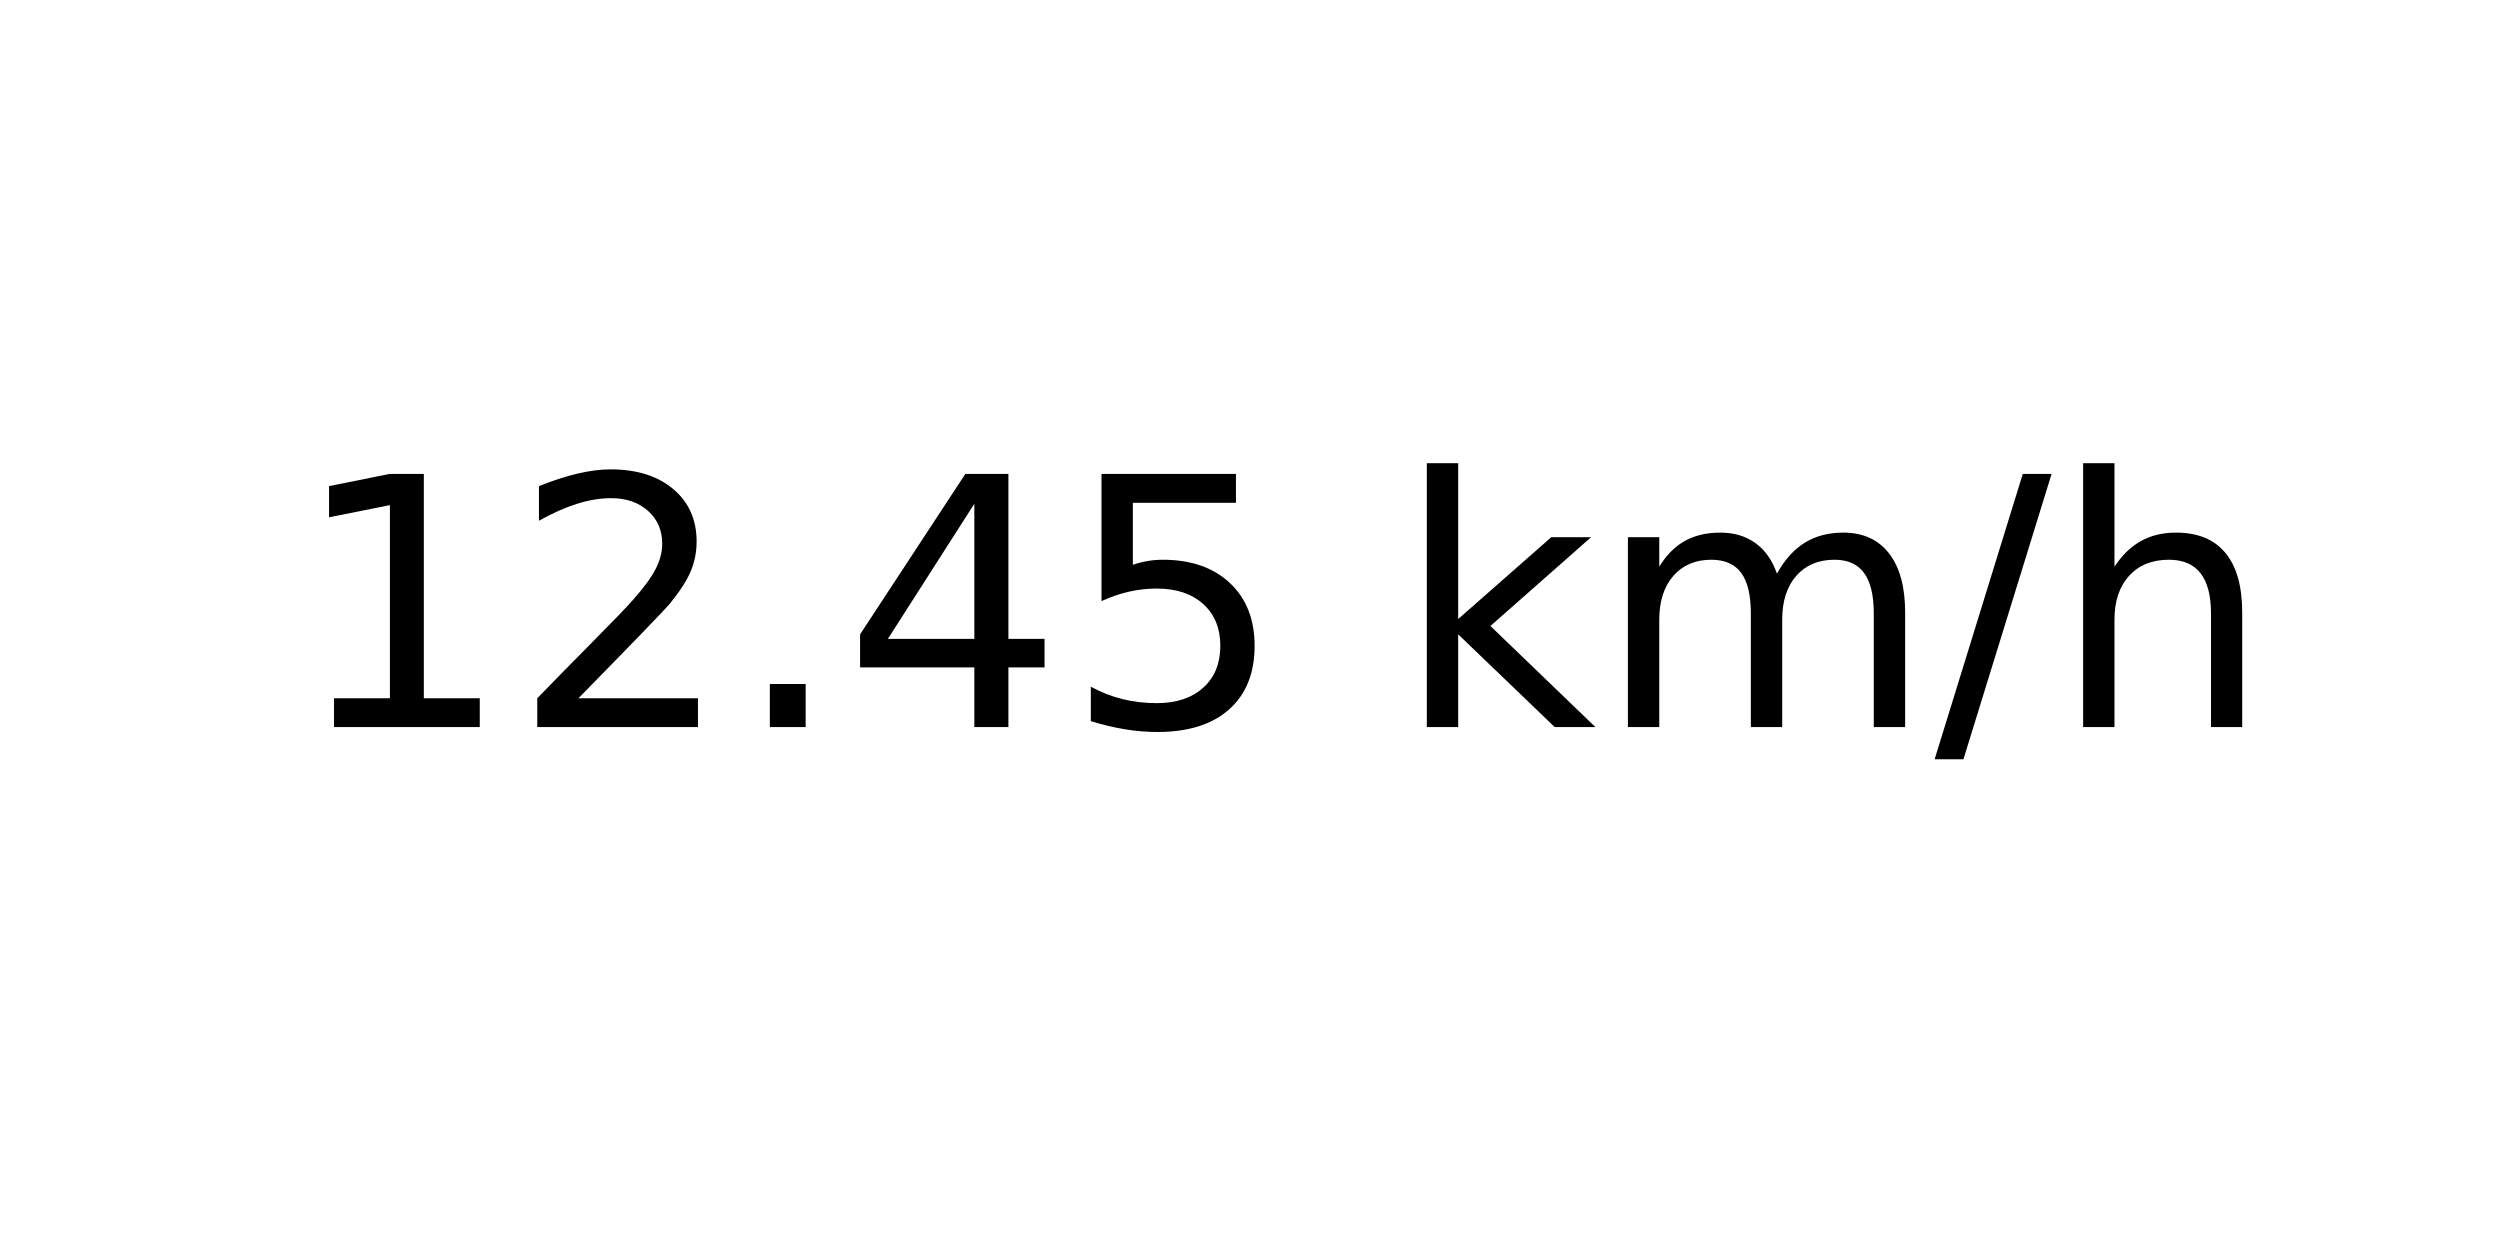
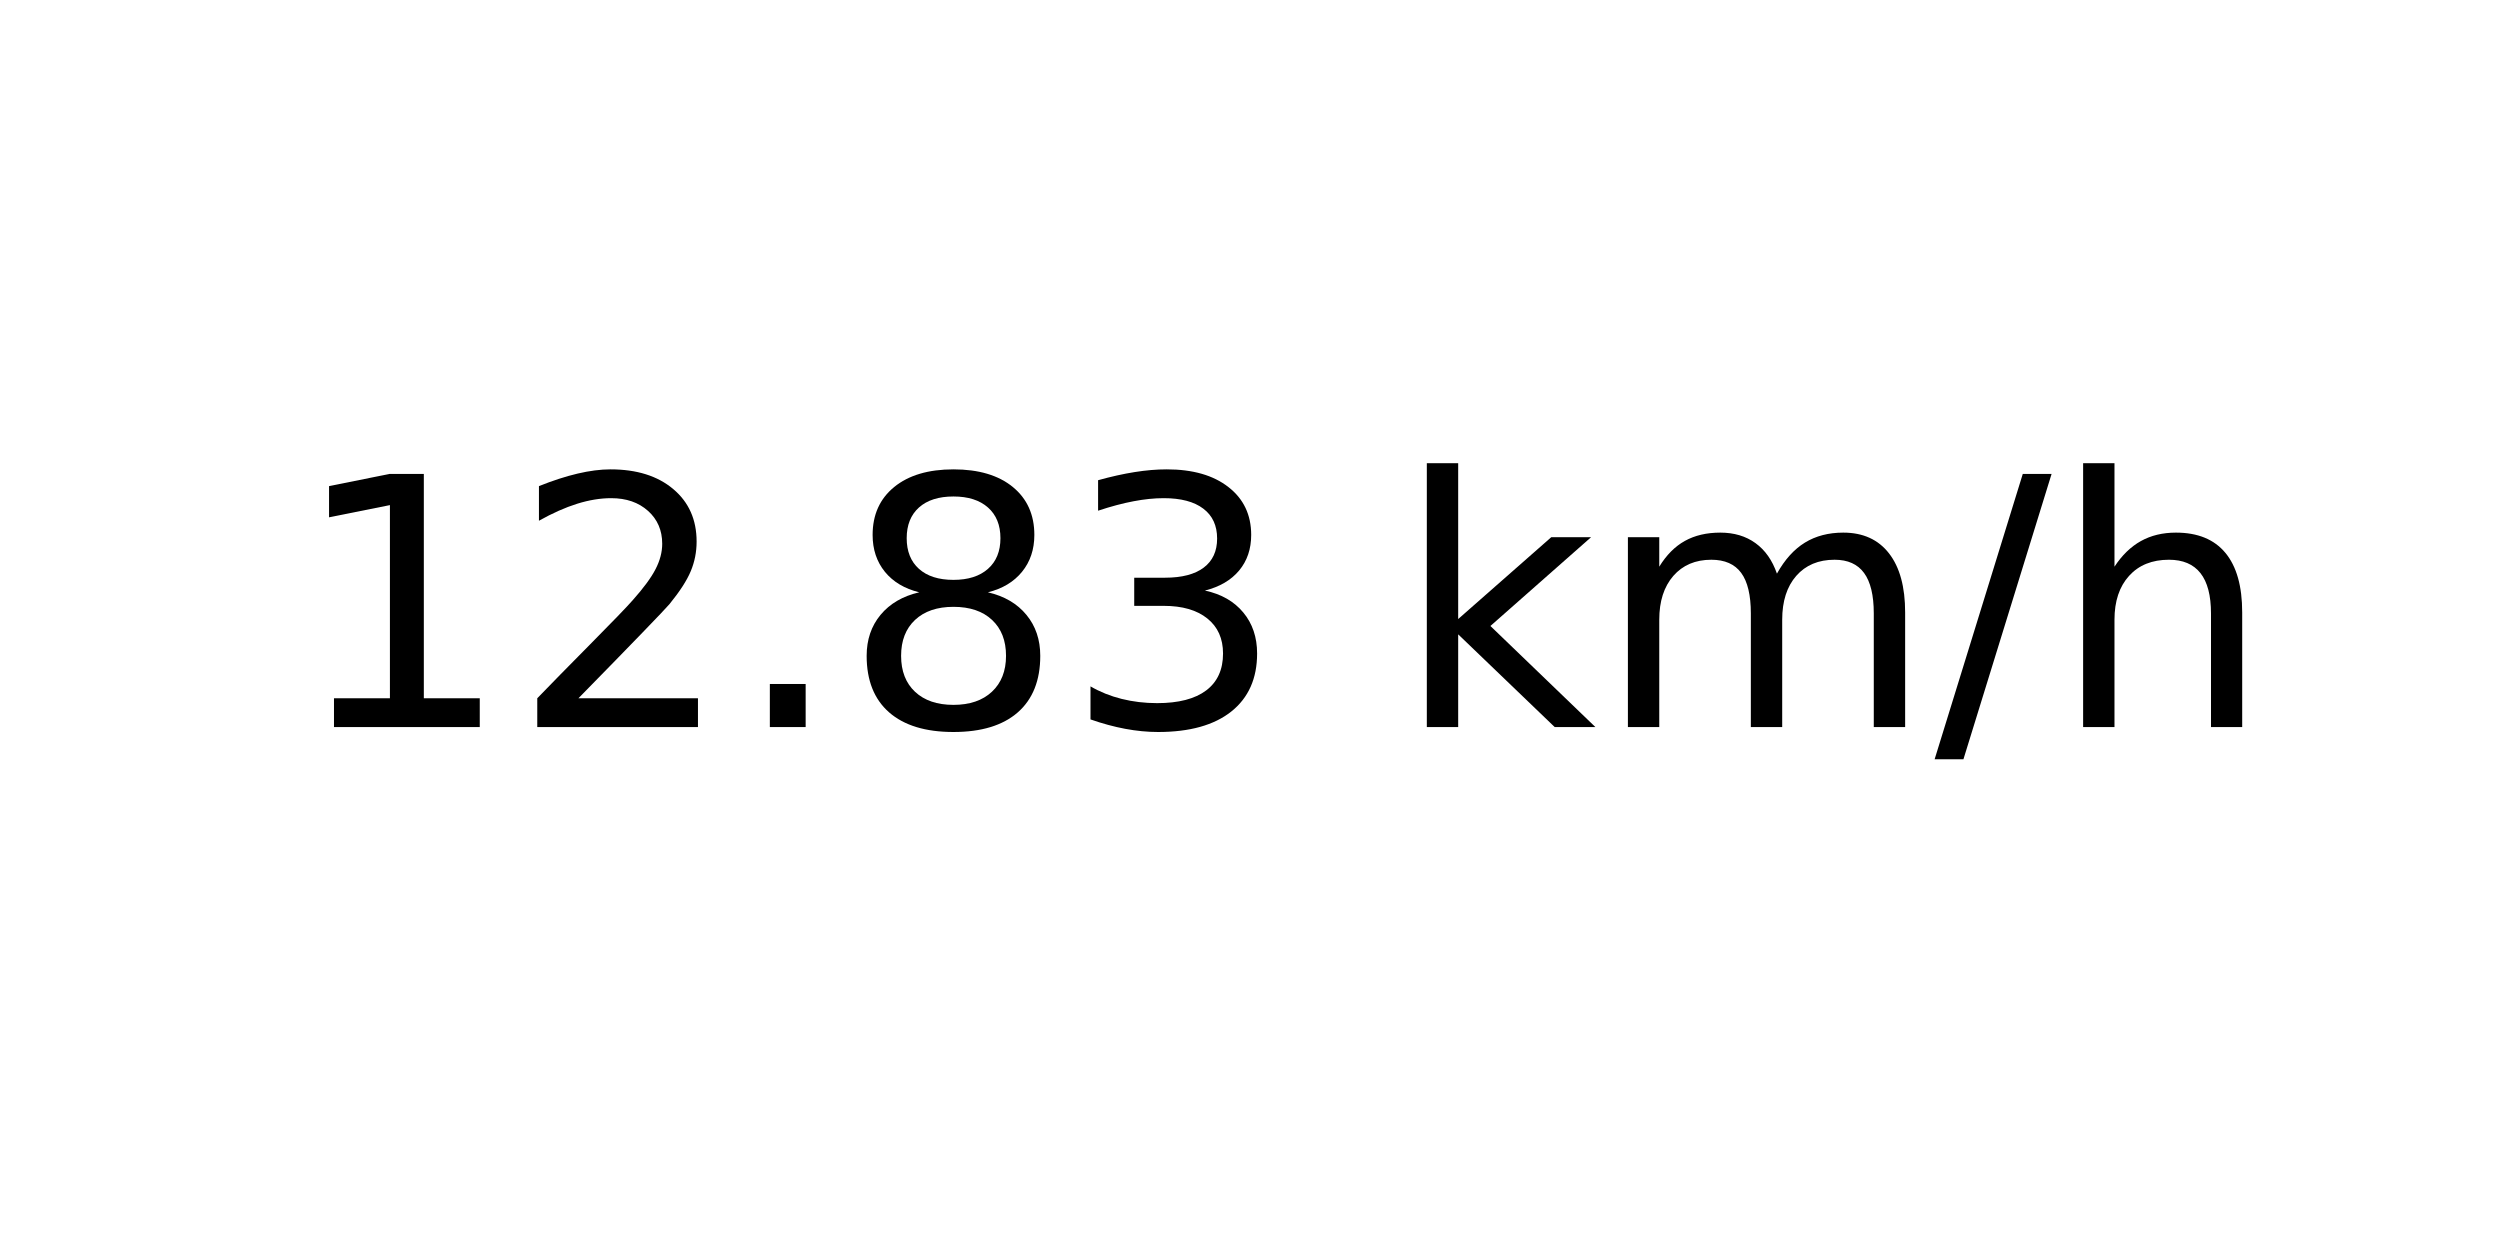
<svg xmlns="http://www.w3.org/2000/svg" xmlns:xlink="http://www.w3.org/1999/xlink" width="72pt" height="36pt" viewBox="0 0 72 36" version="1.1">
  <defs>
    <style type="text/css">*{stroke-linejoin: round; stroke-linecap: butt}</style>
  </defs>
  <g id="figure_1">
    <g id="axes_1">
      <g id="text_1">
        <g transform="translate(8.378125 20.93937) scale(0.1 -0.1)">
          <defs>
            <path id="DejaVuSans-31" d="M 794 531  L 1825 531  L 1825 4091  L 703 3866  L 703 4441  L 1819 4666  L 2450 4666  L 2450 531  L 3481 531  L 3481 0  L 794 0  L 794 531  z " transform="scale(0.015625)" />
            <path id="DejaVuSans-32" d="M 1228 531  L 3431 531  L 3431 0  L 469 0  L 469 531  Q 828 903 1448 1529  Q 2069 2156 2228 2338  Q 2531 2678 2651 2914  Q 2772 3150 2772 3378  Q 2772 3750 2511 3984  Q 2250 4219 1831 4219  Q 1534 4219 1204 4116  Q 875 4013 500 3803  L 500 4441  Q 881 4594 1212 4672  Q 1544 4750 1819 4750  Q 2544 4750 2975 4387  Q 3406 4025 3406 3419  Q 3406 3131 3298 2873  Q 3191 2616 2906 2266  Q 2828 2175 2409 1742  Q 1991 1309 1228 531  z " transform="scale(0.015625)" />
            <path id="DejaVuSans-2e" d="M 684 794  L 1344 794  L 1344 0  L 684 0  L 684 794  z " transform="scale(0.015625)" />
-             <path id="DejaVuSans-34" d="M 2419 4116  L 825 1625  L 2419 1625  L 2419 4116  z M 2253 4666  L 3047 4666  L 3047 1625  L 3713 1625  L 3713 1100  L 3047 1100  L 3047 0  L 2419 0  L 2419 1100  L 313 1100  L 313 1709  L 2253 4666  z " transform="scale(0.015625)" />
-             <path id="DejaVuSans-35" d="M 691 4666  L 3169 4666  L 3169 4134  L 1269 4134  L 1269 2991  Q 1406 3038 1543 3061  Q 1681 3084 1819 3084  Q 2600 3084 3056 2656  Q 3513 2228 3513 1497  Q 3513 744 3044 326  Q 2575 -91 1722 -91  Q 1428 -91 1123 -41  Q 819 9 494 109  L 494 744  Q 775 591 1075 516  Q 1375 441 1709 441  Q 2250 441 2565 725  Q 2881 1009 2881 1497  Q 2881 1984 2565 2268  Q 2250 2553 1709 2553  Q 1456 2553 1204 2497  Q 953 2441 691 2322  L 691 4666  z " transform="scale(0.015625)" />
+             <path id="DejaVuSans-38" d="M 2034 2216  Q 1584 2216 1326 1975  Q 1069 1734 1069 1313  Q 1069 891 1326 650  Q 1584 409 2034 409  Q 2484 409 2743 651  Q 3003 894 3003 1313  Q 3003 1734 2745 1975  Q 2488 2216 2034 2216  z M 1403 2484  Q 997 2584 770 2862  Q 544 3141 544 3541  Q 544 4100 942 4425  Q 1341 4750 2034 4750  Q 2731 4750 3128 4425  Q 3525 4100 3525 3541  Q 3525 3141 3298 2862  Q 3072 2584 2669 2484  Q 3125 2378 3379 2068  Q 3634 1759 3634 1313  Q 3634 634 3220 271  Q 2806 -91 2034 -91  Q 1263 -91 848 271  Q 434 634 434 1313  Q 434 1759 690 2068  Q 947 2378 1403 2484  z M 1172 3481  Q 1172 3119 1398 2916  Q 1625 2713 2034 2713  Q 2441 2713 2670 2916  Q 2900 3119 2900 3481  Q 2900 3844 2670 4047  Q 2441 4250 2034 4250  Q 1625 4250 1398 4047  Q 1172 3844 1172 3481  z " transform="scale(0.015625)" />
+             <path id="DejaVuSans-33" d="M 2597 2516  Q 3050 2419 3304 2112  Q 3559 1806 3559 1356  Q 3559 666 3084 287  Q 2609 -91 1734 -91  Q 1441 -91 1130 -33  Q 819 25 488 141  L 488 750  Q 750 597 1062 519  Q 1375 441 1716 441  Q 2309 441 2620 675  Q 2931 909 2931 1356  Q 2931 1769 2642 2001  Q 2353 2234 1838 2234  L 1294 2234  L 1294 2753  L 1863 2753  Q 2328 2753 2575 2939  Q 2822 3125 2822 3475  Q 2822 3834 2567 4026  Q 2313 4219 1838 4219  Q 1578 4219 1281 4162  Q 984 4106 628 3988  L 628 4550  Q 988 4650 1302 4700  Q 1616 4750 1894 4750  Q 2613 4750 3031 4423  Q 3450 4097 3450 3541  Q 3450 3153 3228 2886  Q 3006 2619 2597 2516  z " transform="scale(0.015625)" />
            <path id="DejaVuSans-20" transform="scale(0.015625)" />
            <path id="DejaVuSans-6b" d="M 581 4863  L 1159 4863  L 1159 1991  L 2875 3500  L 3609 3500  L 1753 1863  L 3688 0  L 2938 0  L 1159 1709  L 1159 0  L 581 0  L 581 4863  z " transform="scale(0.015625)" />
            <path id="DejaVuSans-6d" d="M 3328 2828  Q 3544 3216 3844 3400  Q 4144 3584 4550 3584  Q 5097 3584 5394 3201  Q 5691 2819 5691 2113  L 5691 0  L 5113 0  L 5113 2094  Q 5113 2597 4934 2840  Q 4756 3084 4391 3084  Q 3944 3084 3684 2787  Q 3425 2491 3425 1978  L 3425 0  L 2847 0  L 2847 2094  Q 2847 2600 2669 2842  Q 2491 3084 2119 3084  Q 1678 3084 1418 2786  Q 1159 2488 1159 1978  L 1159 0  L 581 0  L 581 3500  L 1159 3500  L 1159 2956  Q 1356 3278 1631 3431  Q 1906 3584 2284 3584  Q 2666 3584 2933 3390  Q 3200 3197 3328 2828  z " transform="scale(0.015625)" />
            <path id="DejaVuSans-2f" d="M 1625 4666  L 2156 4666  L 531 -594  L 0 -594  L 1625 4666  z " transform="scale(0.015625)" />
            <path id="DejaVuSans-68" d="M 3513 2113  L 3513 0  L 2938 0  L 2938 2094  Q 2938 2591 2744 2837  Q 2550 3084 2163 3084  Q 1697 3084 1428 2787  Q 1159 2491 1159 1978  L 1159 0  L 581 0  L 581 4863  L 1159 4863  L 1159 2956  Q 1366 3272 1645 3428  Q 1925 3584 2291 3584  Q 2894 3584 3203 3211  Q 3513 2838 3513 2113  z " transform="scale(0.015625)" />
          </defs>
          <use xlink:href="#DejaVuSans-31" />
          <use xlink:href="#DejaVuSans-32" x="63.623" />
          <use xlink:href="#DejaVuSans-2e" x="127.246" />
-           <use xlink:href="#DejaVuSans-34" x="159.033" />
-           <use xlink:href="#DejaVuSans-35" x="222.656" />
+           <use xlink:href="#DejaVuSans-38" x="159.033" />
+           <use xlink:href="#DejaVuSans-33" x="222.656" />
          <use xlink:href="#DejaVuSans-20" x="286.279" />
          <use xlink:href="#DejaVuSans-6b" x="318.066" />
          <use xlink:href="#DejaVuSans-6d" x="375.977" />
          <use xlink:href="#DejaVuSans-2f" x="473.389" />
          <use xlink:href="#DejaVuSans-68" x="507.08" />
        </g>
      </g>
    </g>
  </g>
</svg>
